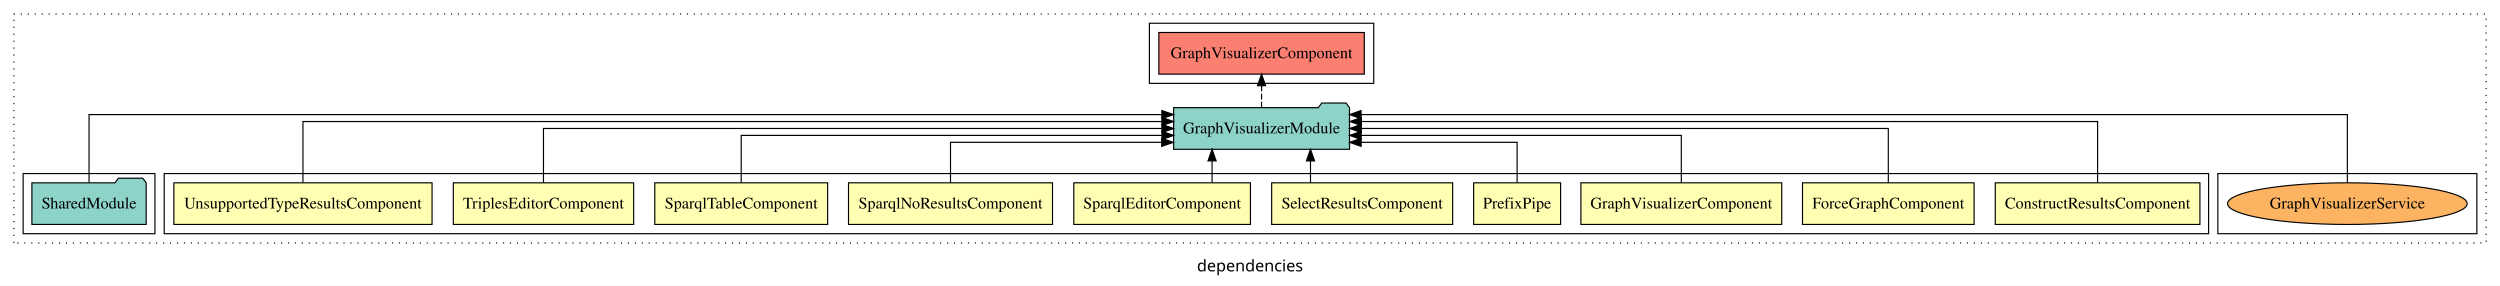
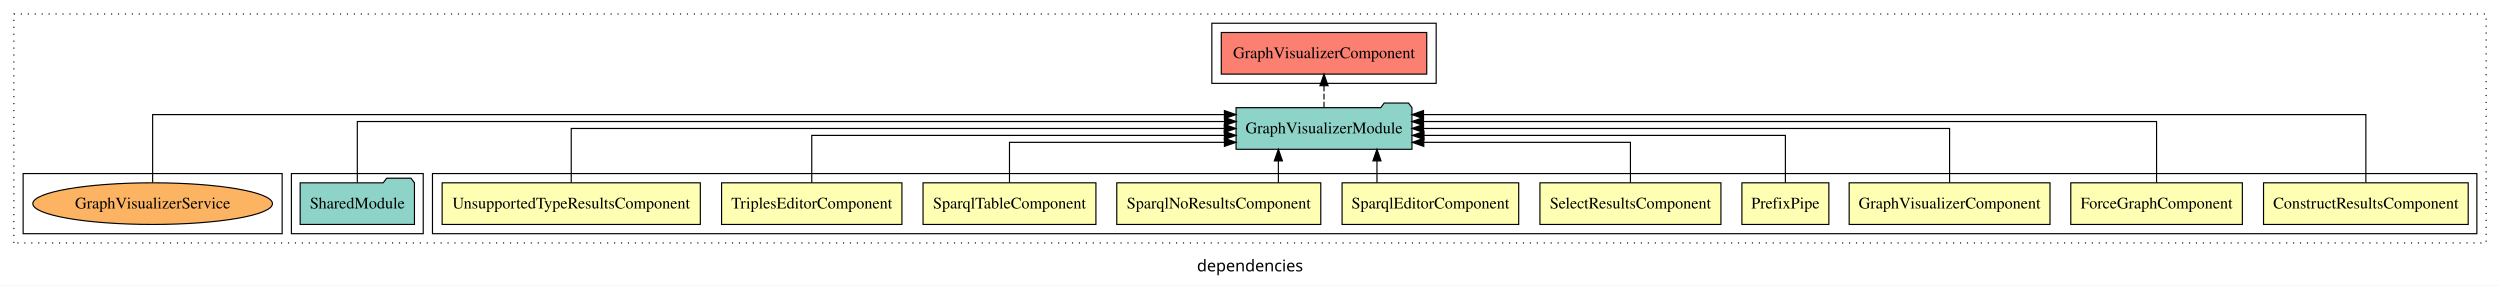
<svg xmlns="http://www.w3.org/2000/svg" width="2162pt" height="247pt" viewBox="0.00 0.00 2162.00 246.80">
  <g id="graph0" class="graph" transform="scale(1 1) rotate(0) translate(4 242.8)">
    <polygon fill="white" stroke="transparent" points="-4,4 -4,-242.8 2158,-242.8 2158,4 -4,4" />
    <text text-anchor="middle" x="1077" y="-8.2" font-family="sans-serif" font-size="14.00">dependencies</text>
    <g id="clust1" class="cluster">
      <polygon fill="none" stroke="black" stroke-dasharray="1,5" points="8,-32.8 8,-230.8 2146,-230.8 2146,-32.8 8,-32.8" />
    </g>
-     <g id="clust16" class="cluster">
-       <polygon fill="none" stroke="black" points="1914,-40.8 1914,-92.8 2138,-92.8 2138,-40.8 1914,-40.8" />
-     </g>
    <g id="clust2" class="cluster">
-       <polygon fill="none" stroke="black" points="138,-40.8 138,-92.8 1906,-92.8 1906,-40.8 138,-40.8" />
+       <polygon fill="none" stroke="black" points="370,-40.8 370,-92.8 2138,-92.8 2138,-40.8 370,-40.8" />
    </g>
    <g id="clust13" class="cluster">
-       <polygon fill="none" stroke="black" points="16,-40.8 16,-92.8 130,-92.8 130,-40.8 16,-40.8" />
+       <polygon fill="none" stroke="black" points="248,-40.8 248,-92.8 362,-92.8 362,-40.8 248,-40.8" />
+     </g>
+     <g id="clust16" class="cluster">
+       <polygon fill="none" stroke="black" points="16,-40.8 16,-92.8 240,-92.8 240,-40.8 16,-40.8" />
    </g>
    <g id="clust14" class="cluster">
-       <polygon fill="none" stroke="black" points="990,-170.8 990,-222.8 1184,-222.8 1184,-170.8 990,-170.8" />
+       <polygon fill="none" stroke="black" points="1044,-170.8 1044,-222.8 1238,-222.8 1238,-170.8 1044,-170.8" />
    </g>
    <g id="node1" class="node">
-       <polygon fill="#ffffb3" stroke="black" points="1898.49,-84.8 1721.51,-84.8 1721.51,-48.8 1898.49,-48.8 1898.49,-84.8" />
-       <text text-anchor="middle" x="1810" y="-62.6" font-family="Times,serif" font-size="14.00">ConstructResultsComponent</text>
+       <polygon fill="#ffffb3" stroke="black" points="2130.49,-84.8 1953.51,-84.8 1953.51,-48.8 2130.49,-48.8 2130.49,-84.8" />
+       <text text-anchor="middle" x="2042" y="-62.6" font-family="Times,serif" font-size="14.00">ConstructResultsComponent</text>
    </g>
    <g id="node11" class="node">
-       <polygon fill="#8dd3c7" stroke="black" points="1163.06,-149.8 1160.06,-153.8 1139.06,-153.8 1136.06,-149.8 1010.94,-149.8 1010.94,-113.8 1163.06,-113.8 1163.06,-149.8" />
-       <text text-anchor="middle" x="1087" y="-127.6" font-family="Times,serif" font-size="14.00">GraphVisualizerModule</text>
+       <polygon fill="#8dd3c7" stroke="black" points="1217.06,-149.8 1214.06,-153.8 1193.06,-153.8 1190.06,-149.8 1064.94,-149.8 1064.94,-113.8 1217.06,-113.8 1217.06,-149.8" />
+       <text text-anchor="middle" x="1141" y="-127.6" font-family="Times,serif" font-size="14.00">GraphVisualizerModule</text>
    </g>
    <g id="edge1" class="edge">
-       <path fill="none" stroke="black" d="M1810,-85.08C1810,-106.12 1810,-137.8 1810,-137.8 1810,-137.8 1173.35,-137.8 1173.35,-137.8" />
-       <polygon fill="black" stroke="black" points="1173.35,-134.3 1163.35,-137.8 1173.35,-141.3 1173.35,-134.3" />
+       <path fill="none" stroke="black" d="M2042,-85.05C2042,-107.82 2042,-143.8 2042,-143.8 2042,-143.8 1227.04,-143.8 1227.04,-143.8" />
+       <polygon fill="black" stroke="black" points="1227.04,-140.3 1217.04,-143.8 1227.04,-147.3 1227.04,-140.3" />
    </g>
    <g id="node2" class="node">
-       <polygon fill="#ffffb3" stroke="black" points="1703.19,-84.8 1554.81,-84.8 1554.81,-48.8 1703.19,-48.8 1703.19,-84.8" />
-       <text text-anchor="middle" x="1629" y="-62.6" font-family="Times,serif" font-size="14.00">ForceGraphComponent</text>
+       <polygon fill="#ffffb3" stroke="black" points="1935.19,-84.8 1786.81,-84.8 1786.81,-48.8 1935.19,-48.8 1935.19,-84.8" />
+       <text text-anchor="middle" x="1861" y="-62.6" font-family="Times,serif" font-size="14.00">ForceGraphComponent</text>
    </g>
    <g id="edge2" class="edge">
-       <path fill="none" stroke="black" d="M1629,-84.91C1629,-104.14 1629,-131.8 1629,-131.8 1629,-131.8 1173.22,-131.8 1173.22,-131.8" />
-       <polygon fill="black" stroke="black" points="1173.22,-128.3 1163.22,-131.8 1173.22,-135.3 1173.22,-128.3" />
+       <path fill="none" stroke="black" d="M1861,-85.08C1861,-106.12 1861,-137.8 1861,-137.8 1861,-137.8 1227.03,-137.8 1227.03,-137.8" />
+       <polygon fill="black" stroke="black" points="1227.03,-134.3 1217.03,-137.8 1227.03,-141.3 1227.03,-134.3" />
    </g>
    <g id="node3" class="node">
-       <polygon fill="#ffffb3" stroke="black" points="1536.84,-84.8 1363.16,-84.8 1363.16,-48.8 1536.84,-48.8 1536.84,-84.8" />
-       <text text-anchor="middle" x="1450" y="-62.6" font-family="Times,serif" font-size="14.00">GraphVisualizerComponent</text>
+       <polygon fill="#ffffb3" stroke="black" points="1768.84,-84.8 1595.16,-84.8 1595.16,-48.8 1768.84,-48.8 1768.84,-84.8" />
+       <text text-anchor="middle" x="1682" y="-62.6" font-family="Times,serif" font-size="14.00">GraphVisualizerComponent</text>
    </g>
    <g id="edge3" class="edge">
-       <path fill="none" stroke="black" d="M1450,-84.82C1450,-102.17 1450,-125.8 1450,-125.8 1450,-125.8 1173.1,-125.8 1173.1,-125.8" />
-       <polygon fill="black" stroke="black" points="1173.1,-122.3 1163.1,-125.8 1173.1,-129.3 1173.1,-122.3" />
+       <path fill="none" stroke="black" d="M1682,-84.91C1682,-104.14 1682,-131.8 1682,-131.8 1682,-131.8 1227.08,-131.8 1227.08,-131.8" />
+       <polygon fill="black" stroke="black" points="1227.08,-128.3 1217.08,-131.8 1227.08,-135.3 1227.08,-128.3" />
    </g>
    <g id="node4" class="node">
-       <polygon fill="#ffffb3" stroke="black" points="1345.6,-84.8 1270.4,-84.8 1270.4,-48.8 1345.6,-48.8 1345.6,-84.8" />
-       <text text-anchor="middle" x="1308" y="-62.6" font-family="Times,serif" font-size="14.00">PrefixPipe</text>
+       <polygon fill="#ffffb3" stroke="black" points="1577.6,-84.8 1502.4,-84.8 1502.4,-48.8 1577.6,-48.8 1577.6,-84.8" />
+       <text text-anchor="middle" x="1540" y="-62.6" font-family="Times,serif" font-size="14.00">PrefixPipe</text>
    </g>
    <g id="edge4" class="edge">
-       <path fill="none" stroke="black" d="M1308,-85.04C1308,-100.37 1308,-119.8 1308,-119.8 1308,-119.8 1173.06,-119.8 1173.06,-119.8" />
-       <polygon fill="black" stroke="black" points="1173.06,-116.3 1163.06,-119.8 1173.06,-123.3 1173.06,-116.3" />
+       <path fill="none" stroke="black" d="M1540,-84.82C1540,-102.17 1540,-125.8 1540,-125.8 1540,-125.8 1227.46,-125.8 1227.46,-125.8" />
+       <polygon fill="black" stroke="black" points="1227.46,-122.3 1217.46,-125.8 1227.46,-129.3 1227.46,-122.3" />
    </g>
    <g id="node5" class="node">
-       <polygon fill="#ffffb3" stroke="black" points="1252.26,-84.8 1095.74,-84.8 1095.74,-48.8 1252.26,-48.8 1252.26,-84.8" />
-       <text text-anchor="middle" x="1174" y="-62.6" font-family="Times,serif" font-size="14.00">SelectResultsComponent</text>
+       <polygon fill="#ffffb3" stroke="black" points="1484.26,-84.8 1327.74,-84.8 1327.74,-48.8 1484.26,-48.8 1484.26,-84.8" />
+       <text text-anchor="middle" x="1406" y="-62.6" font-family="Times,serif" font-size="14.00">SelectResultsComponent</text>
    </g>
    <g id="edge5" class="edge">
-       <path fill="none" stroke="black" d="M1129.32,-84.91C1129.32,-84.91 1129.32,-103.79 1129.32,-103.79" />
-       <polygon fill="black" stroke="black" points="1125.82,-103.79 1129.32,-113.79 1132.82,-103.79 1125.82,-103.79" />
+       <path fill="none" stroke="black" d="M1406,-85.04C1406,-100.37 1406,-119.8 1406,-119.8 1406,-119.8 1227.29,-119.8 1227.29,-119.8" />
+       <polygon fill="black" stroke="black" points="1227.29,-116.3 1217.29,-119.8 1227.29,-123.3 1227.29,-116.3" />
    </g>
    <g id="node6" class="node">
-       <polygon fill="#ffffb3" stroke="black" points="1077.38,-84.8 924.62,-84.8 924.62,-48.8 1077.38,-48.8 1077.38,-84.8" />
-       <text text-anchor="middle" x="1001" y="-62.6" font-family="Times,serif" font-size="14.00">SparqlEditorComponent</text>
+       <polygon fill="#ffffb3" stroke="black" points="1309.38,-84.8 1156.62,-84.8 1156.62,-48.8 1309.38,-48.8 1309.38,-84.8" />
+       <text text-anchor="middle" x="1233" y="-62.6" font-family="Times,serif" font-size="14.00">SparqlEditorComponent</text>
    </g>
    <g id="edge6" class="edge">
-       <path fill="none" stroke="black" d="M1044.2,-84.91C1044.2,-84.91 1044.2,-103.79 1044.2,-103.79" />
-       <polygon fill="black" stroke="black" points="1040.7,-103.79 1044.2,-113.79 1047.7,-103.79 1040.7,-103.79" />
+       <path fill="none" stroke="black" d="M1186.8,-84.91C1186.8,-84.91 1186.8,-103.79 1186.8,-103.79" />
+       <polygon fill="black" stroke="black" points="1183.3,-103.79 1186.8,-113.79 1190.3,-103.79 1183.3,-103.79" />
    </g>
    <g id="node7" class="node">
-       <polygon fill="#ffffb3" stroke="black" points="906.21,-84.8 729.79,-84.8 729.79,-48.8 906.21,-48.8 906.21,-84.8" />
-       <text text-anchor="middle" x="818" y="-62.6" font-family="Times,serif" font-size="14.00">SparqlNoResultsComponent</text>
+       <polygon fill="#ffffb3" stroke="black" points="1138.21,-84.8 961.79,-84.8 961.79,-48.8 1138.21,-48.8 1138.21,-84.8" />
+       <text text-anchor="middle" x="1050" y="-62.6" font-family="Times,serif" font-size="14.00">SparqlNoResultsComponent</text>
    </g>
    <g id="edge7" class="edge">
-       <path fill="none" stroke="black" d="M818,-85.04C818,-100.37 818,-119.8 818,-119.8 818,-119.8 1000.63,-119.8 1000.63,-119.8" />
-       <polygon fill="black" stroke="black" points="1000.63,-123.3 1010.63,-119.8 1000.63,-116.3 1000.63,-123.3" />
+       <path fill="none" stroke="black" d="M1101.54,-84.91C1101.54,-84.91 1101.54,-103.79 1101.54,-103.79" />
+       <polygon fill="black" stroke="black" points="1098.04,-103.79 1101.54,-113.79 1105.04,-103.79 1098.04,-103.79" />
    </g>
    <g id="node8" class="node">
-       <polygon fill="#ffffb3" stroke="black" points="711.75,-84.8 562.25,-84.8 562.25,-48.8 711.75,-48.8 711.75,-84.8" />
-       <text text-anchor="middle" x="637" y="-62.6" font-family="Times,serif" font-size="14.00">SparqlTableComponent</text>
+       <polygon fill="#ffffb3" stroke="black" points="943.75,-84.8 794.25,-84.8 794.25,-48.8 943.75,-48.8 943.75,-84.8" />
+       <text text-anchor="middle" x="869" y="-62.6" font-family="Times,serif" font-size="14.00">SparqlTableComponent</text>
    </g>
    <g id="edge8" class="edge">
-       <path fill="none" stroke="black" d="M637,-84.82C637,-102.17 637,-125.8 637,-125.8 637,-125.8 1000.92,-125.8 1000.92,-125.8" />
-       <polygon fill="black" stroke="black" points="1000.92,-129.3 1010.92,-125.8 1000.92,-122.3 1000.92,-129.3" />
+       <path fill="none" stroke="black" d="M869,-85.04C869,-100.37 869,-119.8 869,-119.8 869,-119.8 1054.87,-119.8 1054.87,-119.8" />
+       <polygon fill="black" stroke="black" points="1054.87,-123.3 1064.87,-119.8 1054.87,-116.3 1054.87,-123.3" />
    </g>
    <g id="node9" class="node">
-       <polygon fill="#ffffb3" stroke="black" points="543.98,-84.8 388.02,-84.8 388.02,-48.8 543.98,-48.8 543.98,-84.8" />
-       <text text-anchor="middle" x="466" y="-62.6" font-family="Times,serif" font-size="14.00">TriplesEditorComponent</text>
+       <polygon fill="#ffffb3" stroke="black" points="775.98,-84.8 620.02,-84.8 620.02,-48.8 775.98,-48.8 775.98,-84.8" />
+       <text text-anchor="middle" x="698" y="-62.6" font-family="Times,serif" font-size="14.00">TriplesEditorComponent</text>
    </g>
    <g id="edge9" class="edge">
-       <path fill="none" stroke="black" d="M466,-84.91C466,-104.14 466,-131.8 466,-131.8 466,-131.8 1000.85,-131.8 1000.85,-131.8" />
-       <polygon fill="black" stroke="black" points="1000.85,-135.3 1010.85,-131.8 1000.85,-128.3 1000.85,-135.3" />
+       <path fill="none" stroke="black" d="M698,-84.82C698,-102.17 698,-125.8 698,-125.8 698,-125.8 1054.85,-125.8 1054.85,-125.8" />
+       <polygon fill="black" stroke="black" points="1054.85,-129.3 1064.85,-125.8 1054.85,-122.3 1054.85,-129.3" />
    </g>
    <g id="node10" class="node">
-       <polygon fill="#ffffb3" stroke="black" points="369.64,-84.8 146.36,-84.8 146.36,-48.8 369.64,-48.8 369.64,-84.8" />
-       <text text-anchor="middle" x="258" y="-62.6" font-family="Times,serif" font-size="14.00">UnsupportedTypeResultsComponent</text>
+       <polygon fill="#ffffb3" stroke="black" points="601.64,-84.8 378.36,-84.8 378.36,-48.8 601.64,-48.8 601.64,-84.8" />
+       <text text-anchor="middle" x="490" y="-62.6" font-family="Times,serif" font-size="14.00">UnsupportedTypeResultsComponent</text>
    </g>
    <g id="edge10" class="edge">
-       <path fill="none" stroke="black" d="M258,-85.08C258,-106.12 258,-137.8 258,-137.8 258,-137.8 1000.87,-137.8 1000.87,-137.8" />
-       <polygon fill="black" stroke="black" points="1000.87,-141.3 1010.87,-137.8 1000.87,-134.3 1000.87,-141.3" />
+       <path fill="none" stroke="black" d="M490,-84.91C490,-104.14 490,-131.8 490,-131.8 490,-131.8 1054.73,-131.8 1054.73,-131.8" />
+       <polygon fill="black" stroke="black" points="1054.73,-135.3 1064.73,-131.8 1054.73,-128.3 1054.73,-135.3" />
    </g>
    <g id="node13" class="node">
-       <polygon fill="#fb8072" stroke="black" points="1175.84,-214.8 998.16,-214.8 998.16,-178.8 1175.84,-178.8 1175.84,-214.8" />
-       <text text-anchor="middle" x="1087" y="-192.6" font-family="Times,serif" font-size="14.00">GraphVisualizerComponent </text>
+       <polygon fill="#fb8072" stroke="black" points="1229.84,-214.8 1052.16,-214.8 1052.16,-178.8 1229.84,-178.8 1229.84,-214.8" />
+       <text text-anchor="middle" x="1141" y="-192.6" font-family="Times,serif" font-size="14.00">GraphVisualizerComponent </text>
    </g>
    <g id="edge12" class="edge">
-       <path fill="none" stroke="black" stroke-dasharray="5,2" d="M1087,-149.91C1087,-149.91 1087,-168.79 1087,-168.79" />
-       <polygon fill="black" stroke="black" points="1083.5,-168.79 1087,-178.79 1090.5,-168.79 1083.5,-168.79" />
+       <path fill="none" stroke="black" stroke-dasharray="5,2" d="M1141,-149.91C1141,-149.91 1141,-168.79 1141,-168.79" />
+       <polygon fill="black" stroke="black" points="1137.5,-168.79 1141,-178.79 1144.5,-168.79 1137.5,-168.79" />
    </g>
    <g id="node12" class="node">
-       <polygon fill="#8dd3c7" stroke="black" points="122.42,-84.8 119.42,-88.8 98.42,-88.8 95.42,-84.8 23.58,-84.8 23.58,-48.8 122.42,-48.8 122.42,-84.8" />
-       <text text-anchor="middle" x="73" y="-62.6" font-family="Times,serif" font-size="14.00">SharedModule</text>
+       <polygon fill="#8dd3c7" stroke="black" points="354.42,-84.8 351.42,-88.8 330.42,-88.8 327.42,-84.8 255.58,-84.8 255.58,-48.8 354.42,-48.8 354.42,-84.8" />
+       <text text-anchor="middle" x="305" y="-62.6" font-family="Times,serif" font-size="14.00">SharedModule</text>
    </g>
    <g id="edge11" class="edge">
-       <path fill="none" stroke="black" d="M73,-85.05C73,-107.82 73,-143.8 73,-143.8 73,-143.8 1000.79,-143.8 1000.79,-143.8" />
-       <polygon fill="black" stroke="black" points="1000.79,-147.3 1010.79,-143.8 1000.79,-140.3 1000.79,-147.3" />
+       <path fill="none" stroke="black" d="M305,-85.08C305,-106.12 305,-137.8 305,-137.8 305,-137.8 1054.97,-137.8 1054.97,-137.8" />
+       <polygon fill="black" stroke="black" points="1054.97,-141.3 1064.97,-137.8 1054.97,-134.3 1054.97,-141.3" />
    </g>
    <g id="node14" class="node">
-       <ellipse fill="#fdb462" stroke="black" cx="2026" cy="-66.8" rx="103.61" ry="18" />
-       <text text-anchor="middle" x="2026" y="-62.6" font-family="Times,serif" font-size="14.00">GraphVisualizerService</text>
+       <ellipse fill="#fdb462" stroke="black" cx="128" cy="-66.8" rx="103.61" ry="18" />
+       <text text-anchor="middle" x="128" y="-62.6" font-family="Times,serif" font-size="14.00">GraphVisualizerService</text>
    </g>
    <g id="edge13" class="edge">
-       <path fill="none" stroke="black" d="M2026,-85.05C2026,-107.82 2026,-143.8 2026,-143.8 2026,-143.8 1173.05,-143.8 1173.05,-143.8" />
-       <polygon fill="black" stroke="black" points="1173.05,-140.3 1163.05,-143.8 1173.05,-147.3 1173.05,-140.3" />
+       <path fill="none" stroke="black" d="M128,-85.05C128,-107.82 128,-143.8 128,-143.8 128,-143.8 1054.86,-143.8 1054.86,-143.8" />
+       <polygon fill="black" stroke="black" points="1054.86,-147.3 1064.86,-143.8 1054.86,-140.3 1054.86,-147.3" />
    </g>
  </g>
</svg>
